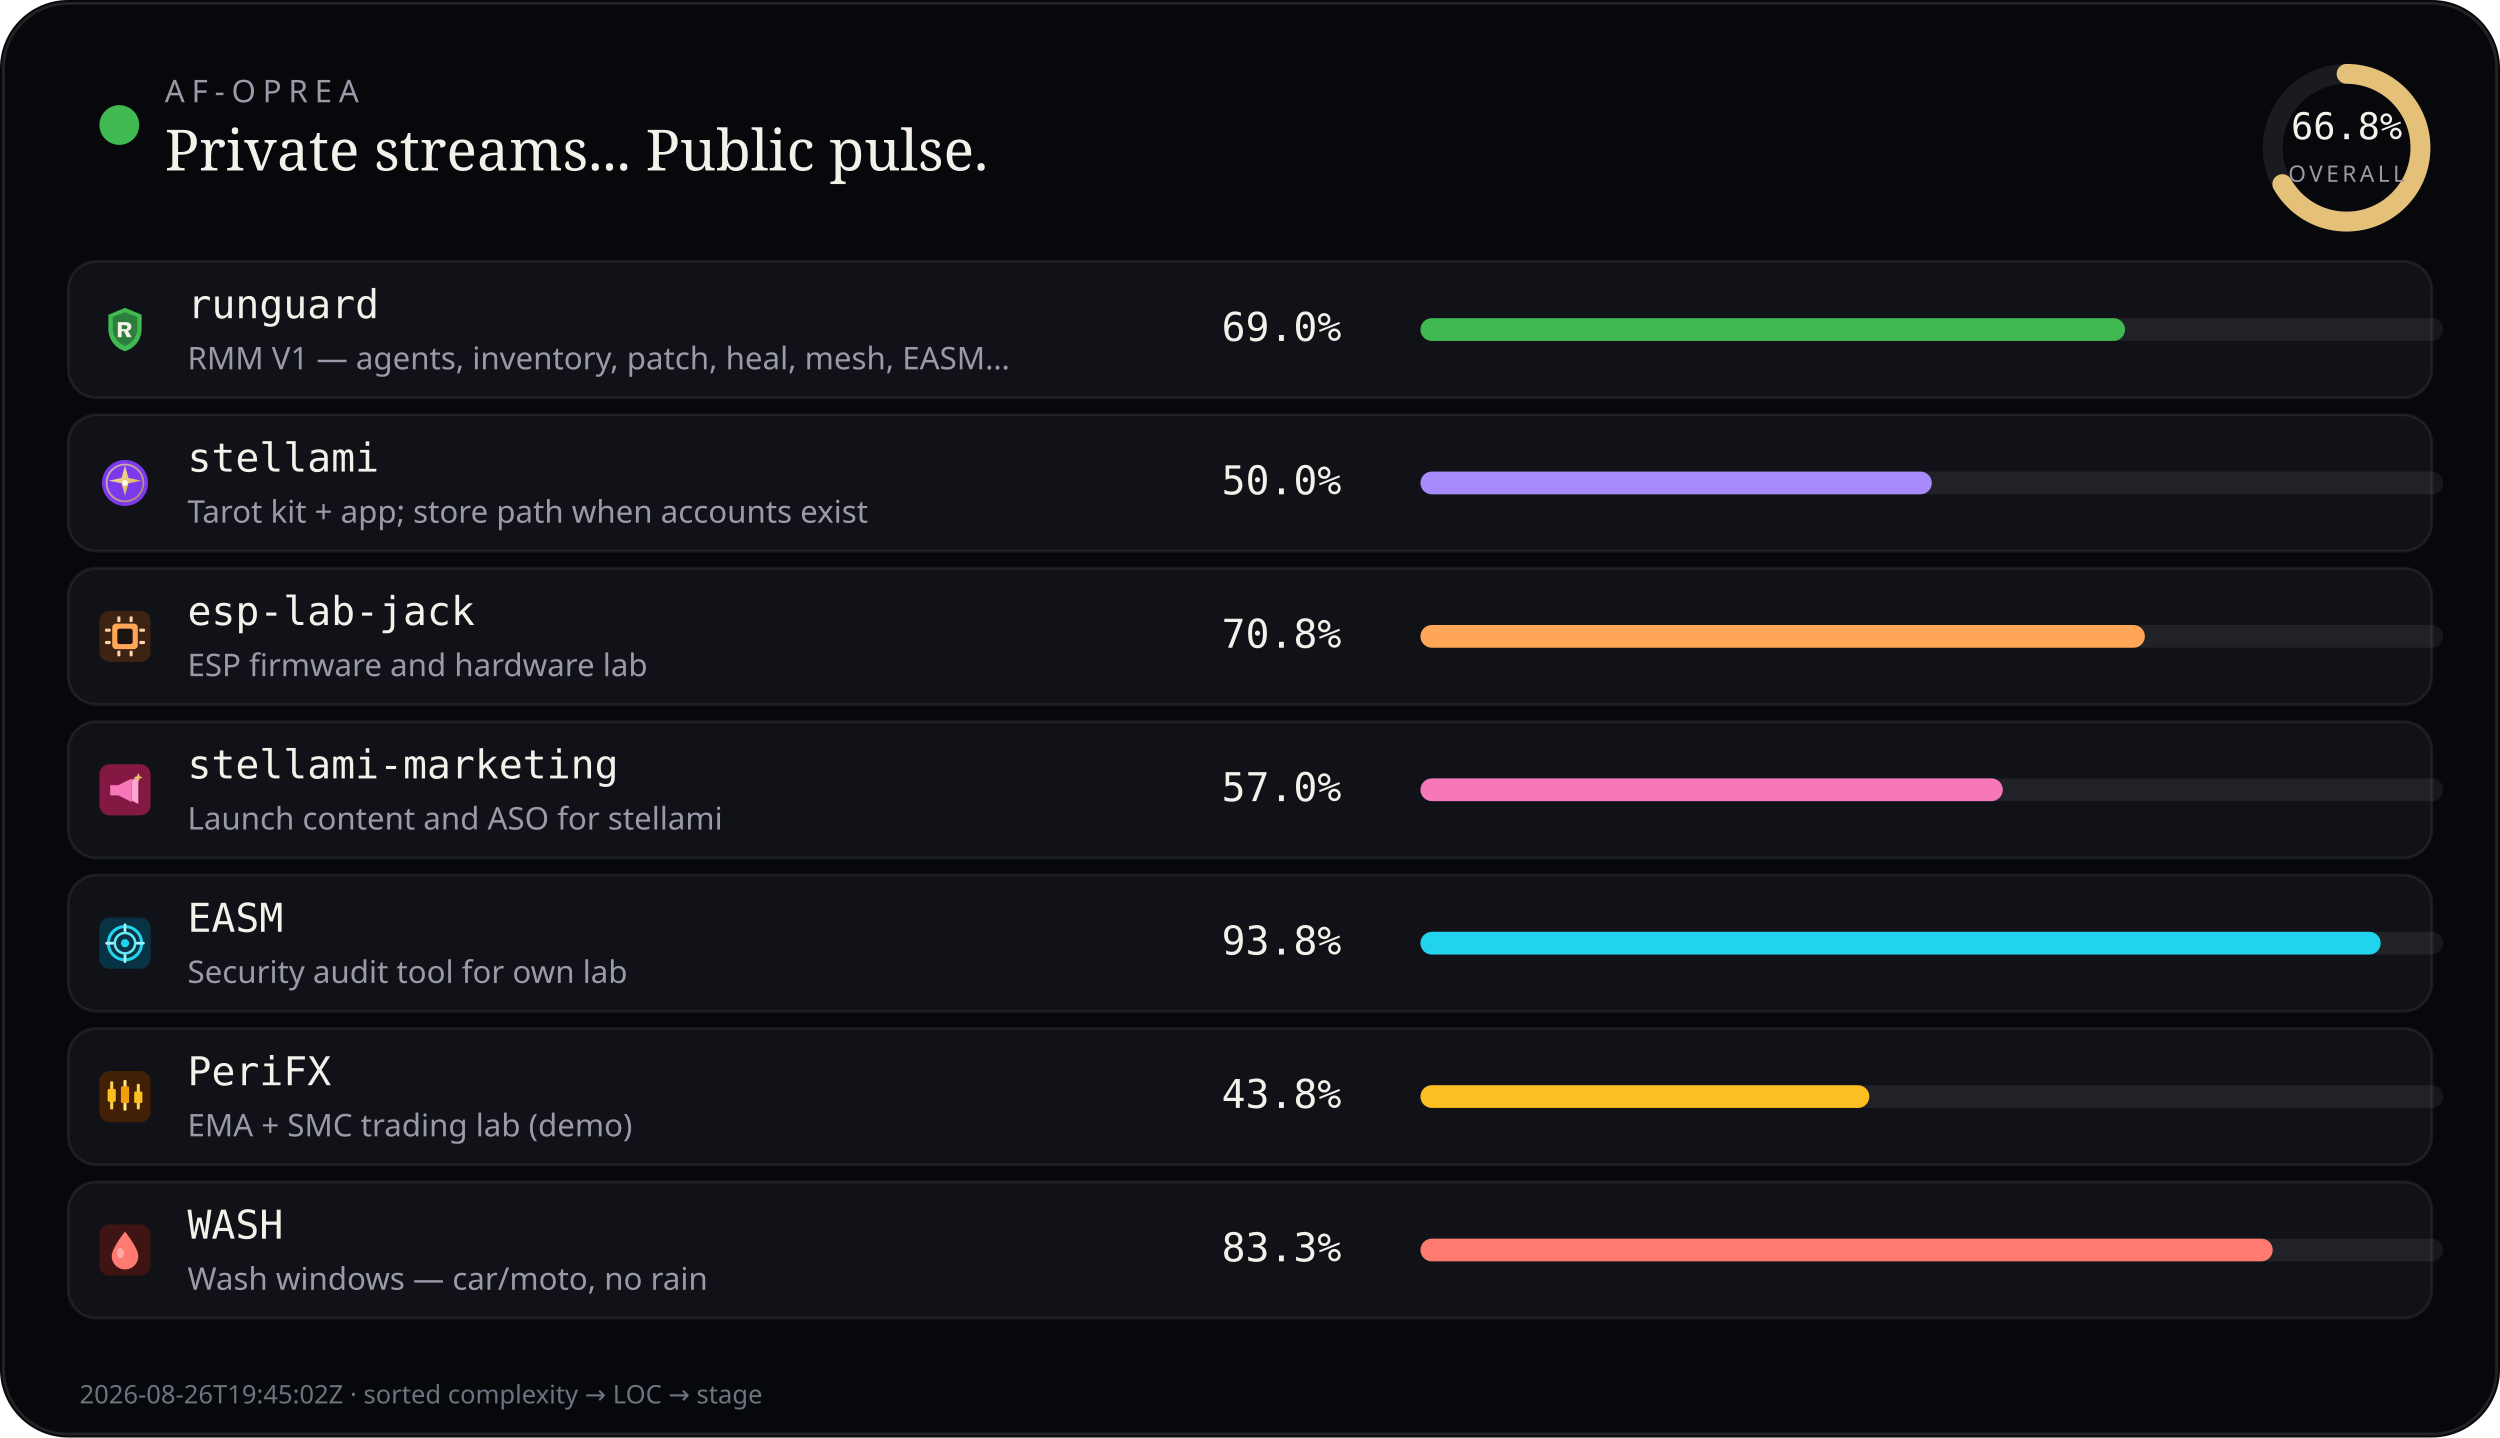
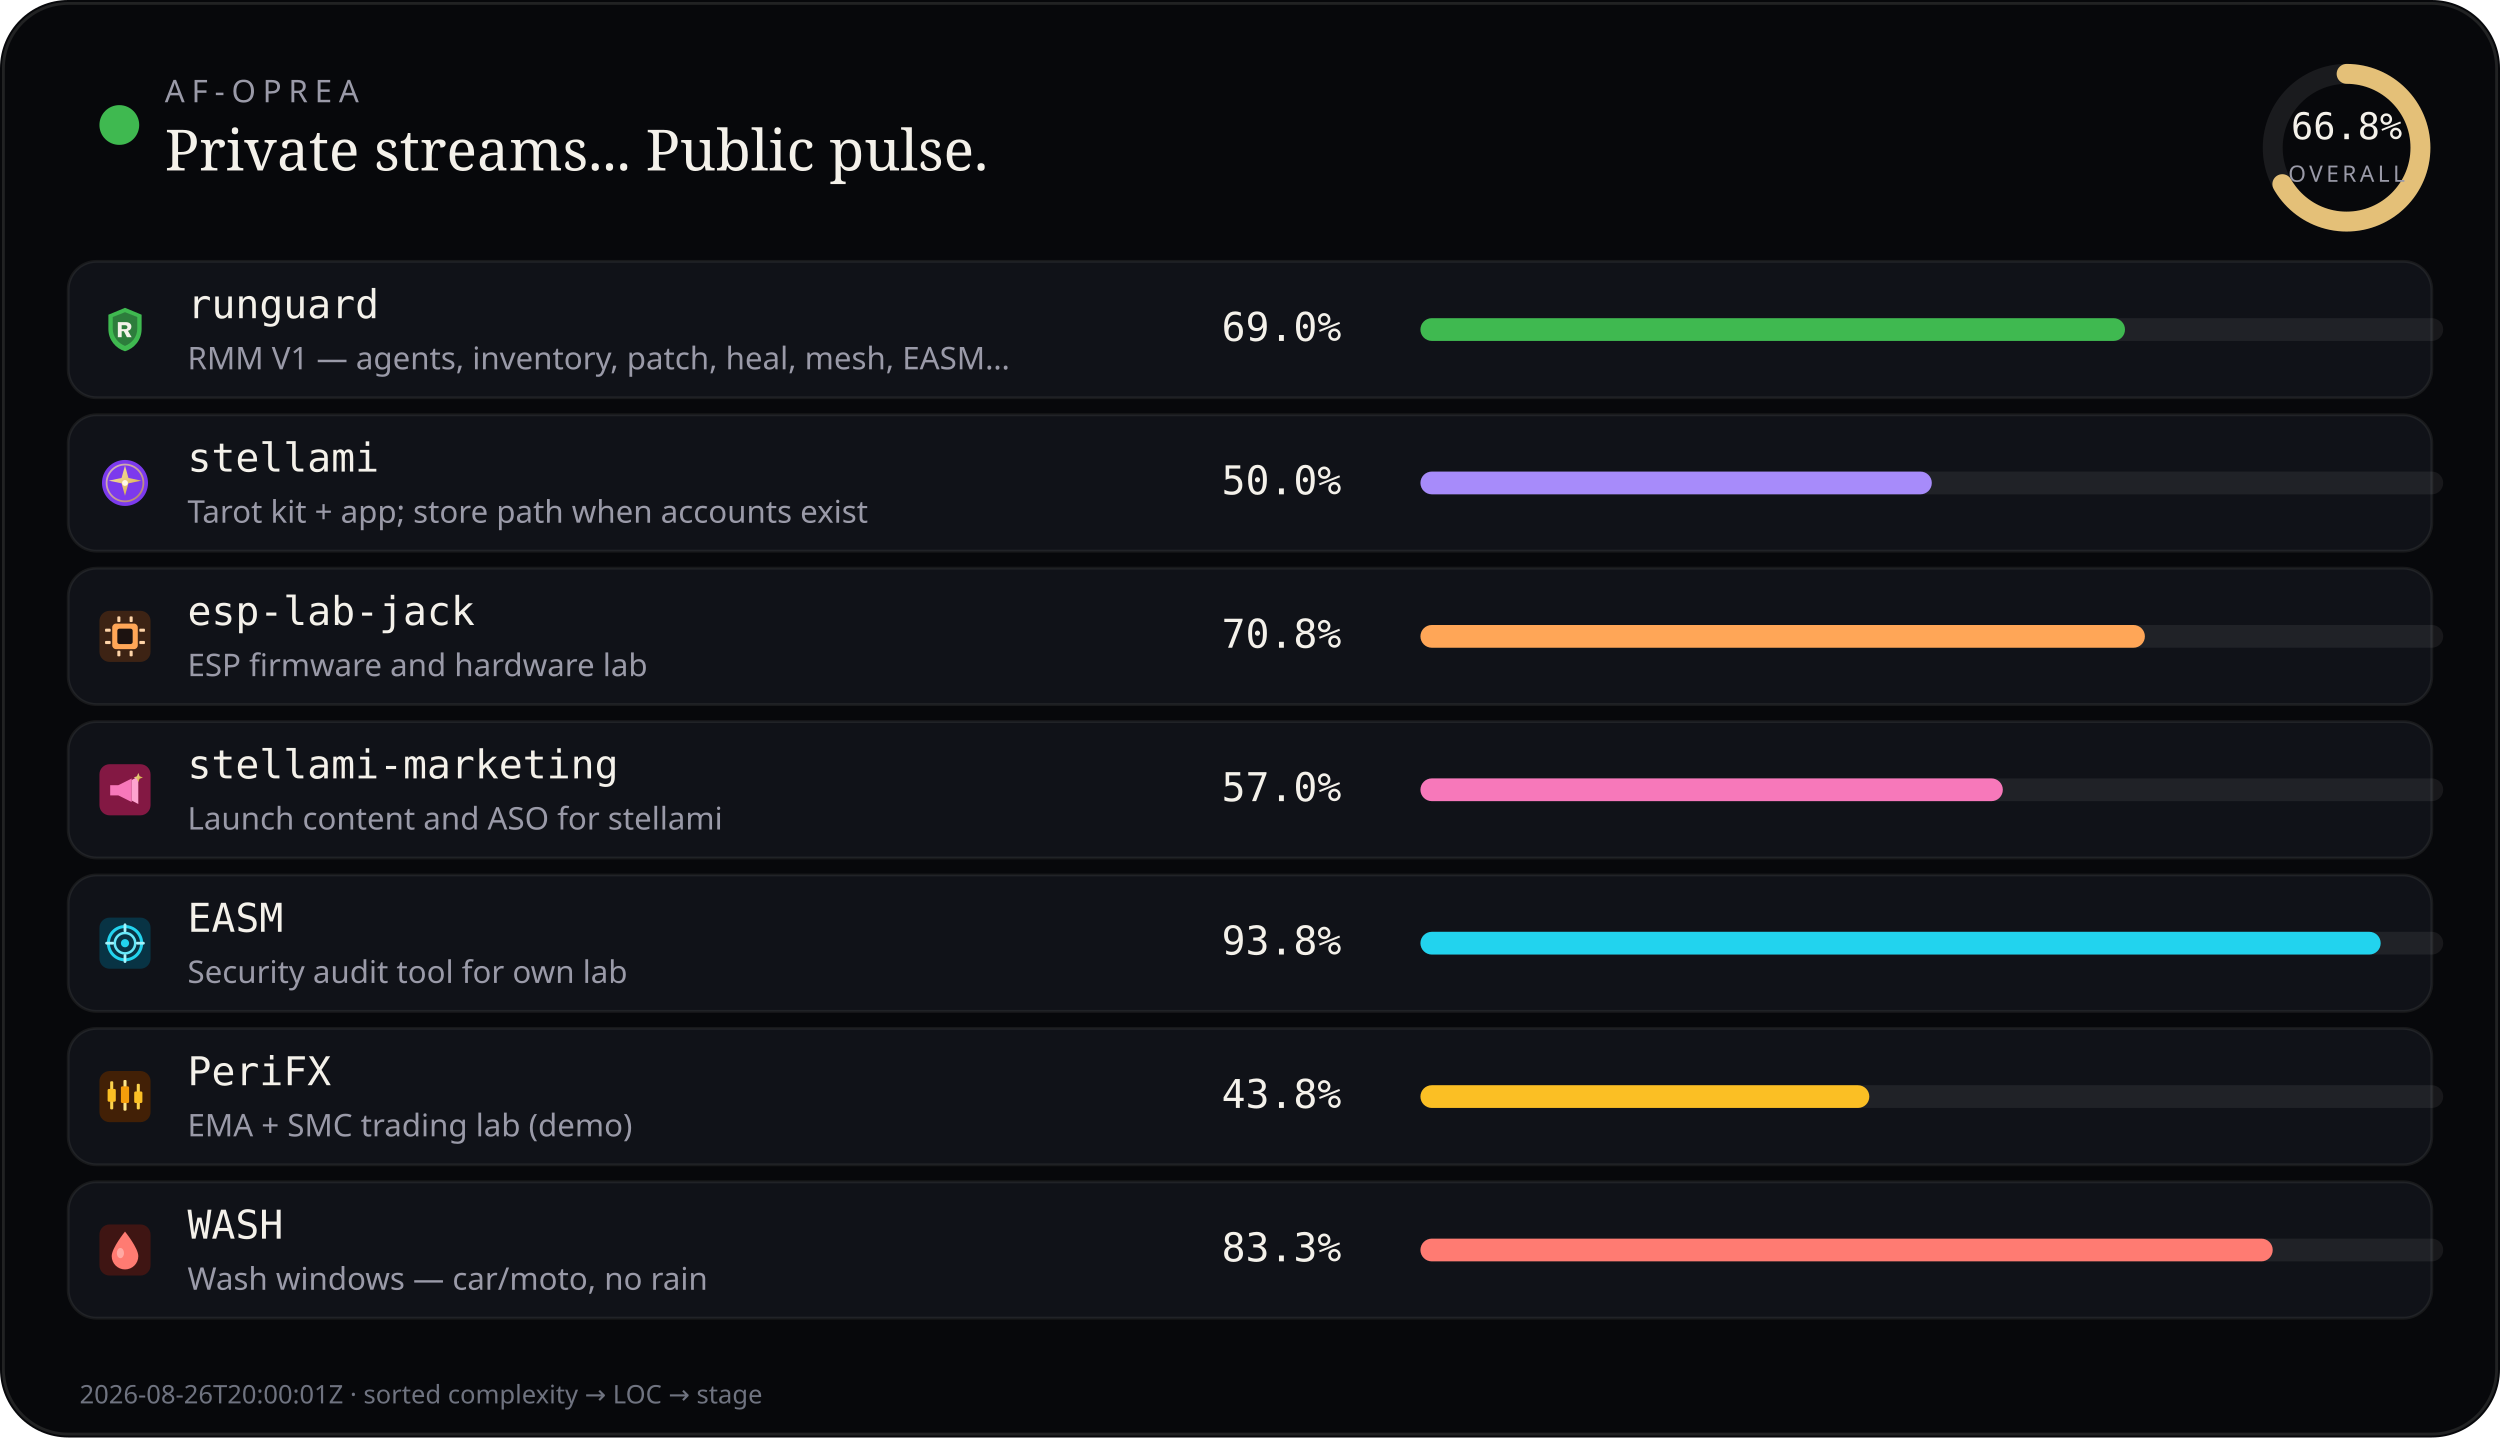
<svg xmlns="http://www.w3.org/2000/svg" viewBox="0 0 880 506" width="880" height="506" role="img" aria-label="AF-Oprea public work pulse">
  <rect width="880" height="506" rx="24" fill="#07080b" />
  <rect x="1.2" y="1.2" width="877.6" height="503.6" rx="22.8" fill="none" stroke="rgba(232,228,214,0.12)" />
  <circle cx="42" cy="44" r="7" fill="#3fb950" />
  <text x="58" y="36" fill="#9a9aa8" font-size="11" font-family="ui-sans-serif, system-ui, sans-serif" letter-spacing="2.4">AF-OPREA</text>
  <text x="58" y="60" fill="#f4f1ea" font-size="20" font-family="ui-serif, Georgia, serif">Private streams... Public pulse.</text>
  <g transform="translate(790,16)">
    <circle cx="36" cy="36" r="26" fill="none" stroke="rgba(255,255,255,0.08)" stroke-width="7" />
    <circle cx="36" cy="36" r="26" fill="none" stroke="#e4c078" stroke-width="7" stroke-linecap="round" stroke-dasharray="163.36" stroke-dashoffset="54.24" transform="rotate(-90 36 36)" />
    <text x="36" y="33" text-anchor="middle" fill="#f4f1ea" font-size="13" font-family="ui-monospace, monospace">66.8%</text>
    <text x="36" y="48" text-anchor="middle" fill="#9a9aa8" font-size="8" font-family="ui-sans-serif, system-ui, sans-serif" letter-spacing="1.2">OVERALL</text>
  </g>
  <rect x="24" y="92" width="832" height="48" rx="10" fill="#101218" stroke="rgba(232,228,214,0.08)" />
  <g id="stream_logo_runguard" class="stream_logo" data-stream="runguard" transform="translate(35.0,107.0) scale(0.9)" opacity="1.0">
    <path fill="#3fb950" d="M10 1.5 L16.5 4.2 V9.8 C16.5 14.1 13.6 17.4 10 18.5 C6.4 17.4 3.5 14.1 3.5 9.8 V4.2 Z" />
    <path fill="#0d1117" fill-opacity=".35" d="M10 3.2 L14.8 5.1 V9.7 C14.8 12.9 12.6 15.4 10 16.4 C7.4 15.4 5.2 12.9 5.2 9.7 V5.1 Z" />
    <path fill="#f4f1ea" d="M7.2 7.1h3.1c1.35 0 2.2.7 2.2 1.75 0 .85-.5 1.45-1.35 1.65L12.6 13h-1.85l-1.2-2.35H8.7V13H7.2V7.1zm1.5 1.2v1.55h1.35c.55 0 .9-.28.9-.75s-.35-.8-.9-.8H8.7z" />
  </g>
  <use class="stream_logo" data-stream="runguard" href="#stream_logo_runguard" x="35.0" y="107.0" width="18" height="18" opacity="0" />
  <text x="66" y="112" fill="#f4f1ea" font-size="14" font-family="ui-monospace, SFMono-Regular, monospace">runguard</text>
  <text x="66" y="130" fill="#9a9aa8" font-size="11" font-family="ui-sans-serif, system-ui, sans-serif">RMM V1 — agents, inventory, patch, heal, mesh, EASM…</text>
  <text x="430" y="120" fill="#f4f1ea" font-size="14" font-family="ui-monospace, SFMono-Regular, monospace">69.0%</text>
  <rect x="500" y="112" width="360" height="8" rx="4" fill="rgba(255,255,255,0.07)" />
  <rect x="500" y="112" width="248" height="8" rx="4" fill="#3fb950" />
  <rect x="24" y="146" width="832" height="48" rx="10" fill="#101218" stroke="rgba(232,228,214,0.08)" />
  <g id="stream_logo_stellami" class="stream_logo" data-stream="stellami" transform="translate(35.0,161.0) scale(0.9)" opacity="1.0">
    <defs>
      <linearGradient id="stream_logo_stellami-stellami-gold" x1="0%" y1="0%" x2="100%" y2="100%">
        <stop offset="0%" stop-color="#f5e6a8" />
        <stop offset="55%" stop-color="#e8c57a" />
        <stop offset="100%" stop-color="#c9a227" />
      </linearGradient>
    </defs>
    <circle cx="10" cy="10" r="9" fill="#7c3aed" />
    <circle cx="10" cy="10" r="7.2" fill="none" stroke="url(#stream_logo_stellami-stellami-gold)" stroke-width="0.7" opacity=".7" />
    <path fill="url(#stream_logo_stellami-stellami-gold)" d="M10 3.2 L11.35 8.05 L16.4 9.1 L11.35 10.15 L10 15 L8.65 10.15 L3.6 9.1 L8.65 8.05 Z" />
    <circle cx="10" cy="10" r="1.15" fill="#fff8e8" />
  </g>
  <use class="stream_logo" data-stream="stellami" href="#stream_logo_stellami" x="35.0" y="161.0" width="18" height="18" opacity="0" />
  <text x="66" y="166" fill="#f4f1ea" font-size="14" font-family="ui-monospace, SFMono-Regular, monospace">stellami</text>
  <text x="66" y="184" fill="#9a9aa8" font-size="11" font-family="ui-sans-serif, system-ui, sans-serif">Tarot kit + app; store path when accounts exist</text>
  <text x="430" y="174" fill="#f4f1ea" font-size="14" font-family="ui-monospace, SFMono-Regular, monospace">50.0%</text>
  <rect x="500" y="166" width="360" height="8" rx="4" fill="rgba(255,255,255,0.07)" />
  <rect x="500" y="166" width="180" height="8" rx="4" fill="#a78bfa" />
  <rect x="24" y="200" width="832" height="48" rx="10" fill="#101218" stroke="rgba(232,228,214,0.08)" />
  <g id="stream_logo_esp-lab-jack" class="stream_logo" data-stream="esp-lab-jack" transform="translate(35.0,215.0) scale(0.9)" opacity="1.0">
    <rect width="20" height="20" rx="4" fill="#3d2314" />
    <rect x="5" y="5" width="10" height="10" rx="1.5" fill="#ffa657" />
    <rect x="7" y="7" width="6" height="6" rx="0.8" fill="#1c1210" />
    <rect x="2.2" y="7" width="2.2" height="1.2" rx="0.3" fill="#ffd4a8" />
    <rect x="2.2" y="11.8" width="2.2" height="1.2" rx="0.3" fill="#ffd4a8" />
    <rect x="15.6" y="7" width="2.2" height="1.2" rx="0.3" fill="#ffd4a8" />
    <rect x="15.6" y="11.8" width="2.2" height="1.2" rx="0.3" fill="#ffd4a8" />
    <rect x="7" y="2.2" width="1.2" height="2.2" rx="0.3" fill="#ffd4a8" />
    <rect x="11.8" y="2.2" width="1.2" height="2.2" rx="0.3" fill="#ffd4a8" />
    <rect x="7" y="15.6" width="1.2" height="2.2" rx="0.3" fill="#ffd4a8" />
    <rect x="11.8" y="15.6" width="1.2" height="2.2" rx="0.3" fill="#ffd4a8" />
  </g>
  <use class="stream_logo" data-stream="esp-lab-jack" href="#stream_logo_esp-lab-jack" x="35.0" y="215.0" width="18" height="18" opacity="0" />
  <text x="66" y="220" fill="#f4f1ea" font-size="14" font-family="ui-monospace, SFMono-Regular, monospace">esp-lab-jack</text>
  <text x="66" y="238" fill="#9a9aa8" font-size="11" font-family="ui-sans-serif, system-ui, sans-serif">ESP firmware and hardware lab</text>
  <text x="430" y="228" fill="#f4f1ea" font-size="14" font-family="ui-monospace, SFMono-Regular, monospace">70.8%</text>
  <rect x="500" y="220" width="360" height="8" rx="4" fill="rgba(255,255,255,0.07)" />
  <rect x="500" y="220" width="255" height="8" rx="4" fill="#ffa657" />
  <rect x="24" y="254" width="832" height="48" rx="10" fill="#101218" stroke="rgba(232,228,214,0.08)" />
  <g id="stream_logo_stellami-marketing" class="stream_logo" data-stream="stellami-marketing" transform="translate(35.0,269.0) scale(0.9)" opacity="1.0">
    <defs>
      <linearGradient id="stream_logo_stellami-marketing-smkt-gold" x1="0%" y1="0%" x2="100%" y2="100%">
        <stop offset="0%" stop-color="#f5e6a8" />
        <stop offset="100%" stop-color="#c9a227" />
      </linearGradient>
    </defs>
    <rect width="20" height="20" rx="4" fill="#831843" />
    <path fill="#f778ba" d="M4.2 8.2h3.2l5.2-2.6v9.2l-5.2-2.6H4.2z" />
    <path fill="#fda4d0" d="M12.6 6.2l2.6-1.4v10.8l-2.6-1.4z" />
    <path fill="url(#stream_logo_stellami-marketing-smkt-gold)" d="M15.2 3.4 L15.7 4.7 L17 5.2 L15.7 5.7 L15.2 7 L14.7 5.7 L13.4 5.2 L14.7 4.7 Z" />
  </g>
  <use class="stream_logo" data-stream="stellami-marketing" href="#stream_logo_stellami-marketing" x="35.0" y="269.0" width="18" height="18" opacity="0" />
  <text x="66" y="274" fill="#f4f1ea" font-size="14" font-family="ui-monospace, SFMono-Regular, monospace">stellami-marketing</text>
  <text x="66" y="292" fill="#9a9aa8" font-size="11" font-family="ui-sans-serif, system-ui, sans-serif">Launch content and ASO for stellami</text>
  <text x="430" y="282" fill="#f4f1ea" font-size="14" font-family="ui-monospace, SFMono-Regular, monospace">57.0%</text>
  <rect x="500" y="274" width="360" height="8" rx="4" fill="rgba(255,255,255,0.07)" />
  <rect x="500" y="274" width="205" height="8" rx="4" fill="#f778ba" />
  <rect x="24" y="308" width="832" height="48" rx="10" fill="#101218" stroke="rgba(232,228,214,0.08)" />
  <g id="stream_logo_easm" class="stream_logo" data-stream="easm" transform="translate(35.0,323.0) scale(0.9)" opacity="1.0">
    <rect width="20" height="20" rx="4" fill="#083344" />
    <circle cx="10" cy="10" r="6.5" fill="none" stroke="#22d3ee" stroke-width="1.2" />
    <circle cx="10" cy="10" r="4" fill="none" stroke="#67e8f9" stroke-width="1" />
    <circle cx="10" cy="10" r="1.6" fill="#22d3ee" />
    <path d="M10 2.8 V5.2 M10 14.8 V17.2 M2.8 10 H5.2 M14.8 10 H17.2" stroke="#a5f3fc" stroke-width="1.1" stroke-linecap="round" />
  </g>
  <use class="stream_logo" data-stream="easm" href="#stream_logo_easm" x="35.0" y="323.0" width="18" height="18" opacity="0" />
  <text x="66" y="328" fill="#f4f1ea" font-size="14" font-family="ui-monospace, SFMono-Regular, monospace">EASM</text>
  <text x="66" y="346" fill="#9a9aa8" font-size="11" font-family="ui-sans-serif, system-ui, sans-serif">Security audit tool for own lab</text>
  <text x="430" y="336" fill="#f4f1ea" font-size="14" font-family="ui-monospace, SFMono-Regular, monospace">93.8%</text>
  <rect x="500" y="328" width="360" height="8" rx="4" fill="rgba(255,255,255,0.07)" />
  <rect x="500" y="328" width="338" height="8" rx="4" fill="#22d3ee" />
  <rect x="24" y="362" width="832" height="48" rx="10" fill="#101218" stroke="rgba(232,228,214,0.08)" />
  <g id="stream_logo_peri" class="stream_logo" data-stream="peri" transform="translate(35.0,377.0) scale(0.9)" opacity="1.0">
    <rect width="20" height="20" rx="4" fill="#422006" />
    <rect x="4.2" y="4" width="1.2" height="11" rx="0.4" fill="#fcd34d" />
    <rect x="3.2" y="7" width="3.2" height="5" rx="0.5" fill="#fbbf24" />
    <rect x="9.4" y="3.5" width="1.2" height="12" rx="0.4" fill="#fde68a" />
    <rect x="8.4" y="6" width="3.2" height="6.5" rx="0.5" fill="#f59e0b" />
    <rect x="14.6" y="5" width="1.2" height="10" rx="0.4" fill="#fcd34d" />
    <rect x="13.6" y="8" width="3.2" height="4.5" rx="0.5" fill="#fbbf24" />
  </g>
  <use class="stream_logo" data-stream="peri" href="#stream_logo_peri" x="35.0" y="377.0" width="18" height="18" opacity="0" />
  <text x="66" y="382" fill="#f4f1ea" font-size="14" font-family="ui-monospace, SFMono-Regular, monospace">PeriFX</text>
  <text x="66" y="400" fill="#9a9aa8" font-size="11" font-family="ui-sans-serif, system-ui, sans-serif">EMA + SMC trading lab (demo)</text>
  <text x="430" y="390" fill="#f4f1ea" font-size="14" font-family="ui-monospace, SFMono-Regular, monospace">43.8%</text>
  <rect x="500" y="382" width="360" height="8" rx="4" fill="rgba(255,255,255,0.07)" />
  <rect x="500" y="382" width="158" height="8" rx="4" fill="#fbbf24" />
  <rect x="24" y="416" width="832" height="48" rx="10" fill="#101218" stroke="rgba(232,228,214,0.08)" />
  <g id="stream_logo_wash" class="stream_logo" data-stream="wash" transform="translate(35.0,431.0) scale(0.9)" opacity="1.0">
    <rect width="20" height="20" rx="4" fill="#3f1513" />
    <path fill="#ff7b72" d="M10 2.8 C10 2.8 15.2 9.2 15.2 12.4 A5.2 5.2 0 0 1 4.8 12.4 C4.8 9.2 10 2.8 10 2.8 Z" />
    <ellipse cx="8.2" cy="11.2" rx="1.4" ry="2" fill="#ffd0cc" opacity=".55" />
  </g>
  <use class="stream_logo" data-stream="wash" href="#stream_logo_wash" x="35.0" y="431.0" width="18" height="18" opacity="0" />
  <text x="66" y="436" fill="#f4f1ea" font-size="14" font-family="ui-monospace, SFMono-Regular, monospace">WASH</text>
  <text x="66" y="454" fill="#9a9aa8" font-size="11" font-family="ui-sans-serif, system-ui, sans-serif">Wash windows — car/moto, no rain</text>
  <text x="430" y="444" fill="#f4f1ea" font-size="14" font-family="ui-monospace, SFMono-Regular, monospace">83.3%</text>
  <rect x="500" y="436" width="360" height="8" rx="4" fill="rgba(255,255,255,0.07)" />
  <rect x="500" y="436" width="300" height="8" rx="4" fill="#ff7b72" />
-   <text x="28" y="494" fill="#6f7380" font-size="9" font-family="ui-sans-serif, system-ui, sans-serif">2026-08-26T19:45:02Z · sorted complexity → LOC → stage</text>
+   <text x="28" y="494" fill="#6f7380" font-size="9" font-family="ui-sans-serif, system-ui, sans-serif">2026-08-26T20:00:01Z · sorted complexity → LOC → stage</text>
</svg>
